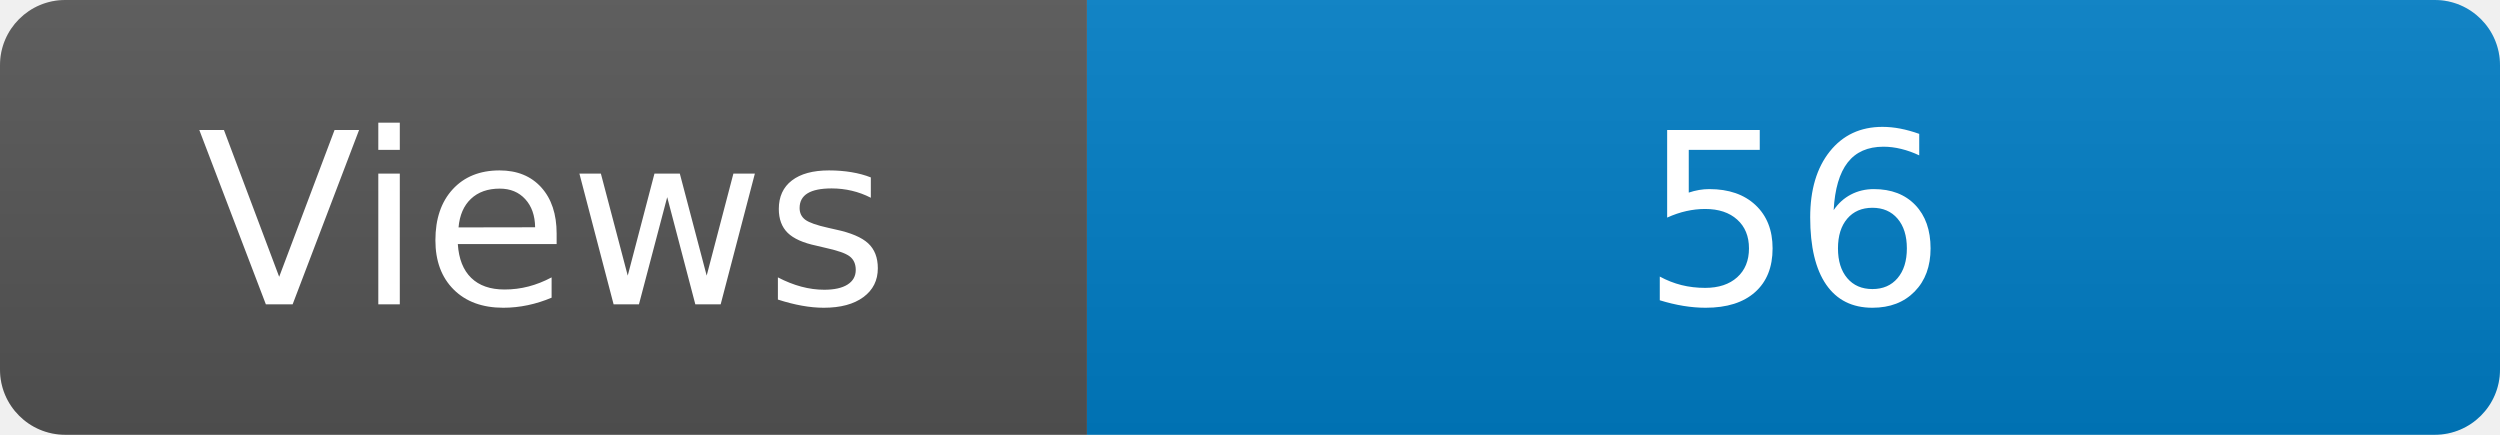
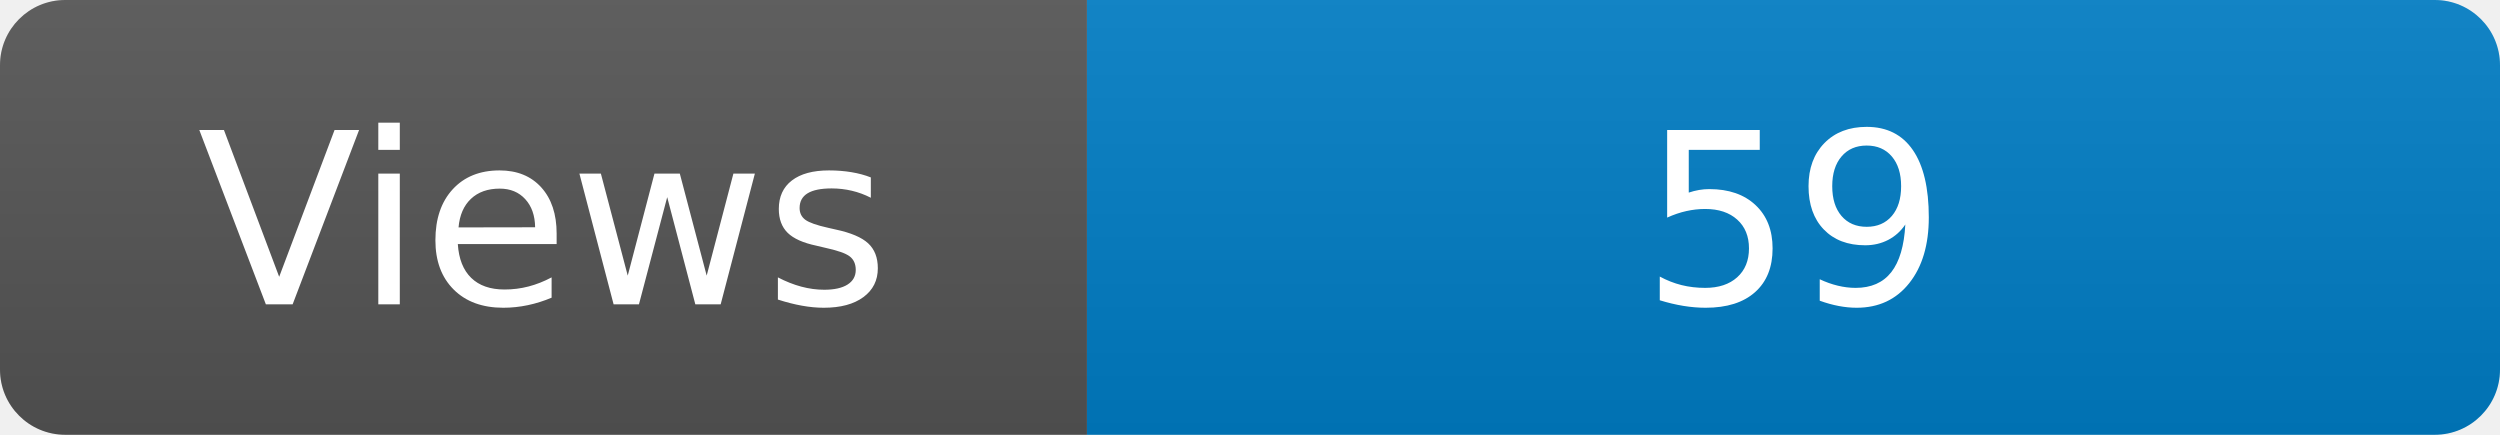
<svg xmlns="http://www.w3.org/2000/svg" width="115" height="20" role="img" aria-label="Maintained?: yes">
  <linearGradient id="s" x2="0" y2="100%">
    <stop offset="0" stop-color="#bbb" stop-opacity=".1" />
    <stop offset="1" stop-opacity=".1" />
  </linearGradient>
  <clipPath id="r">
    <rect width="115" height="20" rx="3" fill="#fff" />
  </clipPath>
  <g clip-path="url(#r)">
    <rect width="50" height="20" fill="#555" />
    <rect x="50" width="160" height="20" fill="#007ec6" />
    <rect width="115" height="20" fill="url(#s)" />
  </g>
  <g fill="#fff" text-anchor="middle" font-family="Verdana,Geneva,DejaVu Sans,sans-serif" font-size="110">
    <text x="250" y="140" transform="scale(.1)" fill="#fff">Views</text>
-     <text x="825" y="140" transform="scale(.1)" fill="#fff">56</text>
+     <text x="825" y="140" transform="scale(.1)" fill="#fff">59</text>
  </g>
</svg>
